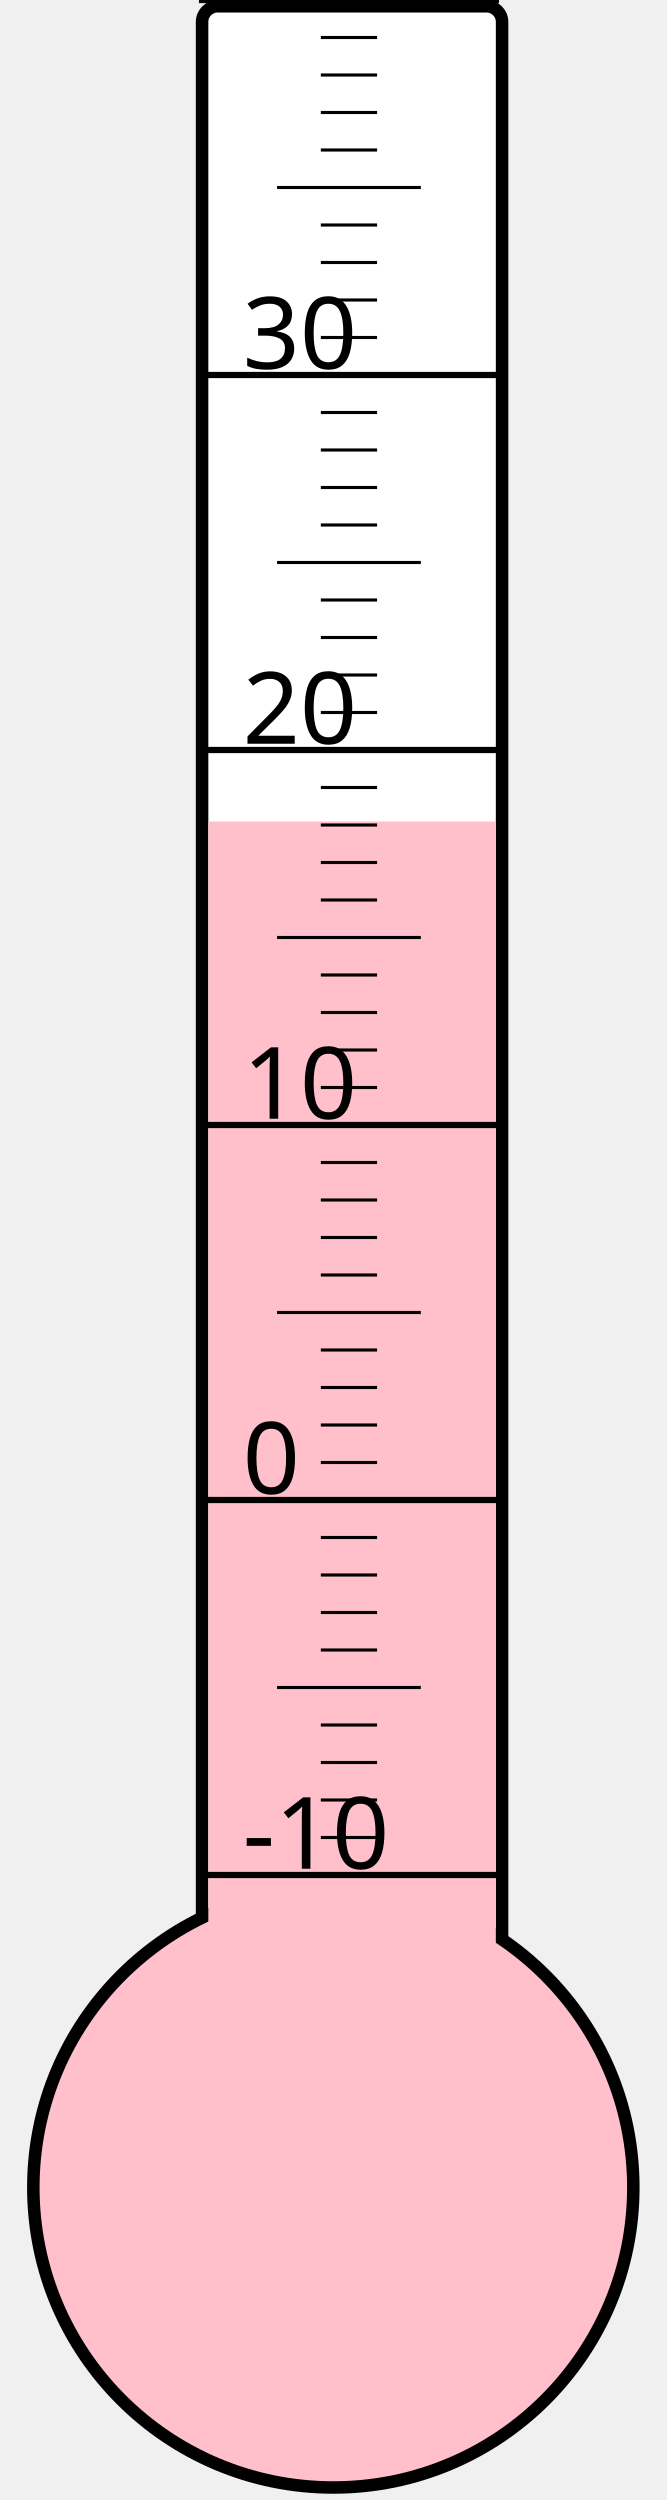
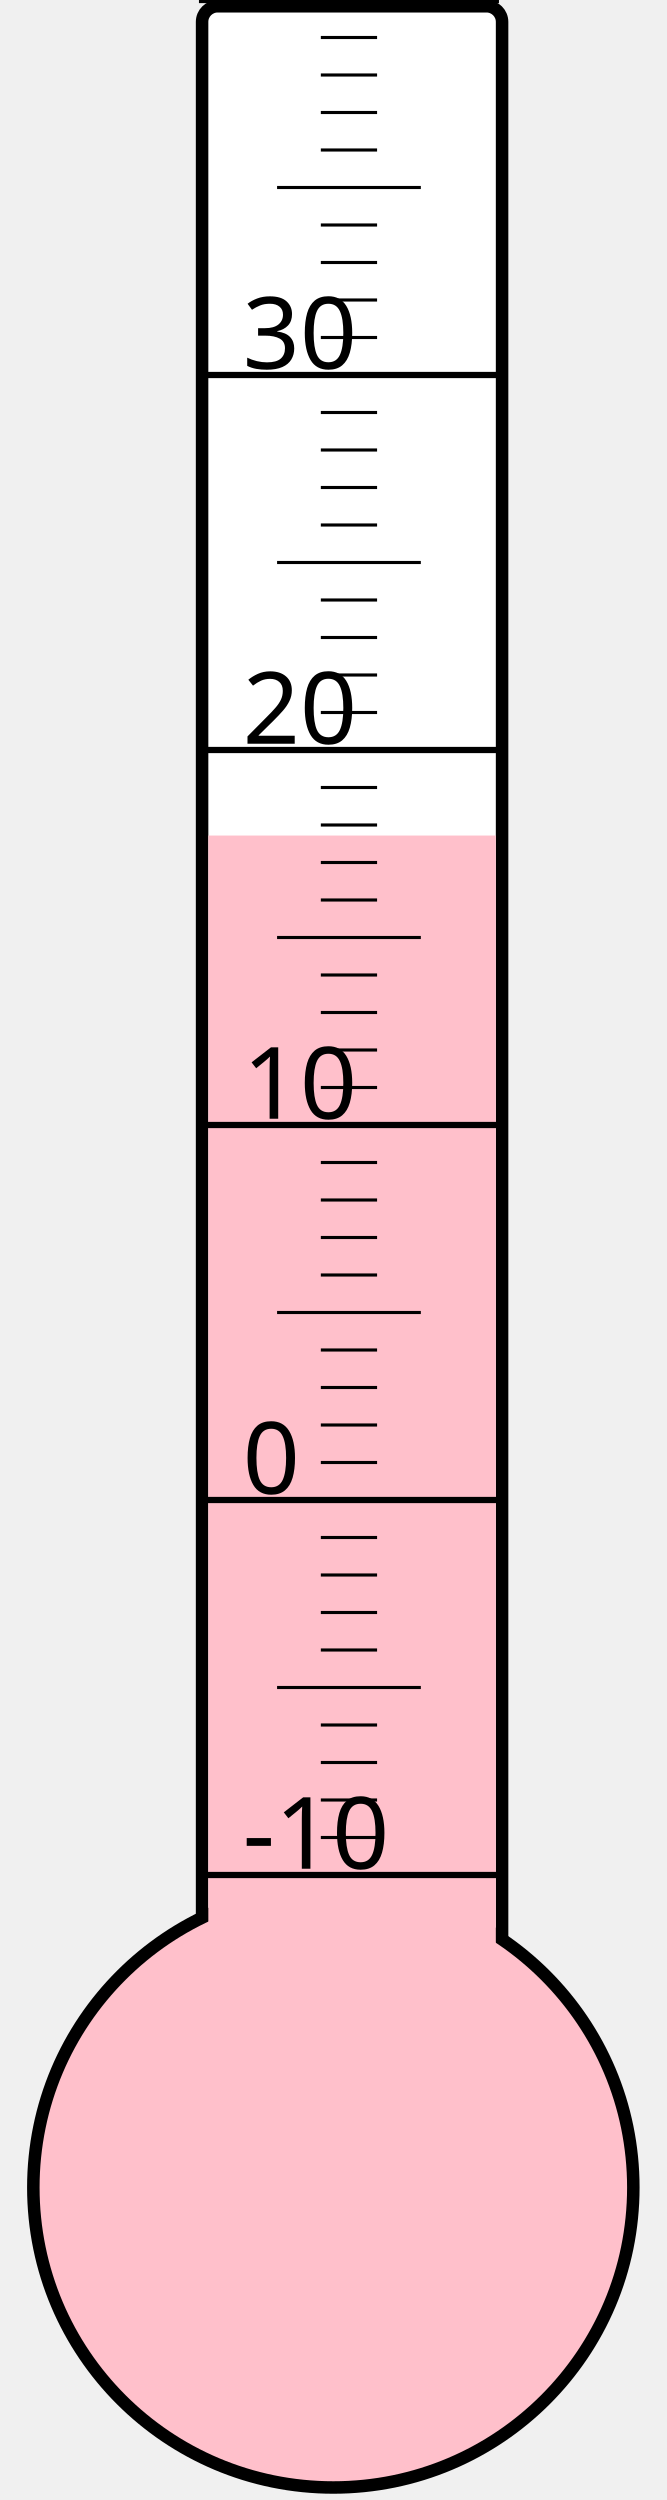
<svg xmlns="http://www.w3.org/2000/svg" width="40px" height="150px" viewBox="0 0 200 800">
  <rect width="200" height="800" x="0" y="0" style="fill: #ffffeb; fill-opacity: 0;" />
  <rect width="96" height="680" x="58" y="2" rx="5" ry="5" style="fill: white; fill-opacity: 1; stroke: black; stroke-width: 4;" />
  <circle cx="100" cy="700" r="96" style="fill: pink; stroke: black; stroke-width: 4;" />
-   <rect width="92" height="437.125" x="60" y="262.875" style="fill: pink; fill-opacity: 1; stroke-width: 0;" />
+   <rect width="92" height="432.625" x="60" y="267.375" style="fill: pink; fill-opacity: 1; stroke-width: 0;" />
  <text x="71" y="598" style="font-family: sans-serif; font-size: 24pt;">-10</text>
  <text x="71" y="478" style="font-family: sans-serif; font-size: 24pt;">0</text>
  <text x="71" y="358" style="font-family: sans-serif; font-size: 24pt;">10</text>
  <text x="71" y="238" style="font-family: sans-serif; font-size: 24pt;">20</text>
  <text x="71" y="118" style="font-family: sans-serif; font-size: 24pt;">30</text>
  <g style="stroke: black;">
    <line x1="57" y1="600" x2="153" y2="600" style="stroke-width: 2;" />
    <line x1="96" y1="588" x2="114" y2="588" style="stroke-width: 1;" />
    <line x1="96" y1="576" x2="114" y2="576" style="stroke-width: 1;" />
    <line x1="96" y1="564" x2="114" y2="564" style="stroke-width: 1;" />
    <line x1="96" y1="552" x2="114" y2="552" style="stroke-width: 1;" />
    <line x1="82" y1="540" x2="128" y2="540" style="stroke-width: 1;" />
    <line x1="96" y1="528" x2="114" y2="528" style="stroke-width: 1;" />
    <line x1="96" y1="516" x2="114" y2="516" style="stroke-width: 1;" />
    <line x1="96" y1="504" x2="114" y2="504" style="stroke-width: 1;" />
    <line x1="96" y1="492" x2="114" y2="492" style="stroke-width: 1;" />
    <line x1="57" y1="480" x2="153" y2="480" style="stroke-width: 2;" />
    <line x1="96" y1="468" x2="114" y2="468" style="stroke-width: 1;" />
    <line x1="96" y1="456" x2="114" y2="456" style="stroke-width: 1;" />
    <line x1="96" y1="444" x2="114" y2="444" style="stroke-width: 1;" />
    <line x1="96" y1="432" x2="114" y2="432" style="stroke-width: 1;" />
    <line x1="82" y1="420" x2="128" y2="420" style="stroke-width: 1;" />
    <line x1="96" y1="408" x2="114" y2="408" style="stroke-width: 1;" />
    <line x1="96" y1="396" x2="114" y2="396" style="stroke-width: 1;" />
    <line x1="96" y1="384" x2="114" y2="384" style="stroke-width: 1;" />
    <line x1="96" y1="372" x2="114" y2="372" style="stroke-width: 1;" />
    <line x1="57" y1="360" x2="153" y2="360" style="stroke-width: 2;" />
    <line x1="96" y1="348" x2="114" y2="348" style="stroke-width: 1;" />
    <line x1="96" y1="336" x2="114" y2="336" style="stroke-width: 1;" />
    <line x1="96" y1="324" x2="114" y2="324" style="stroke-width: 1;" />
    <line x1="96" y1="312" x2="114" y2="312" style="stroke-width: 1;" />
    <line x1="82" y1="300" x2="128" y2="300" style="stroke-width: 1;" />
    <line x1="96" y1="288" x2="114" y2="288" style="stroke-width: 1;" />
    <line x1="96" y1="276" x2="114" y2="276" style="stroke-width: 1;" />
    <line x1="96" y1="264" x2="114" y2="264" style="stroke-width: 1;" />
    <line x1="96" y1="252" x2="114" y2="252" style="stroke-width: 1;" />
    <line x1="57" y1="240" x2="153" y2="240" style="stroke-width: 2;" />
    <line x1="96" y1="228" x2="114" y2="228" style="stroke-width: 1;" />
    <line x1="96" y1="216" x2="114" y2="216" style="stroke-width: 1;" />
    <line x1="96" y1="204" x2="114" y2="204" style="stroke-width: 1;" />
    <line x1="96" y1="192" x2="114" y2="192" style="stroke-width: 1;" />
    <line x1="82" y1="180" x2="128" y2="180" style="stroke-width: 1;" />
    <line x1="96" y1="168" x2="114" y2="168" style="stroke-width: 1;" />
    <line x1="96" y1="156" x2="114" y2="156" style="stroke-width: 1;" />
    <line x1="96" y1="144" x2="114" y2="144" style="stroke-width: 1;" />
    <line x1="96" y1="132" x2="114" y2="132" style="stroke-width: 1;" />
    <line x1="57" y1="120" x2="153" y2="120" style="stroke-width: 2;" />
    <line x1="96" y1="108" x2="114" y2="108" style="stroke-width: 1;" />
    <line x1="96" y1="96" x2="114" y2="96" style="stroke-width: 1;" />
    <line x1="96" y1="84" x2="114" y2="84" style="stroke-width: 1;" />
    <line x1="96" y1="72" x2="114" y2="72" style="stroke-width: 1;" />
    <line x1="82" y1="60" x2="128" y2="60" style="stroke-width: 1;" />
    <line x1="96" y1="48" x2="114" y2="48" style="stroke-width: 1;" />
    <line x1="96" y1="36" x2="114" y2="36" style="stroke-width: 1;" />
    <line x1="96" y1="24" x2="114" y2="24" style="stroke-width: 1;" />
    <line x1="96" y1="12" x2="114" y2="12" style="stroke-width: 1;" />
    <line x1="57" y1="0" x2="153" y2="0" style="stroke-width: 2;" />
  </g>
</svg>
